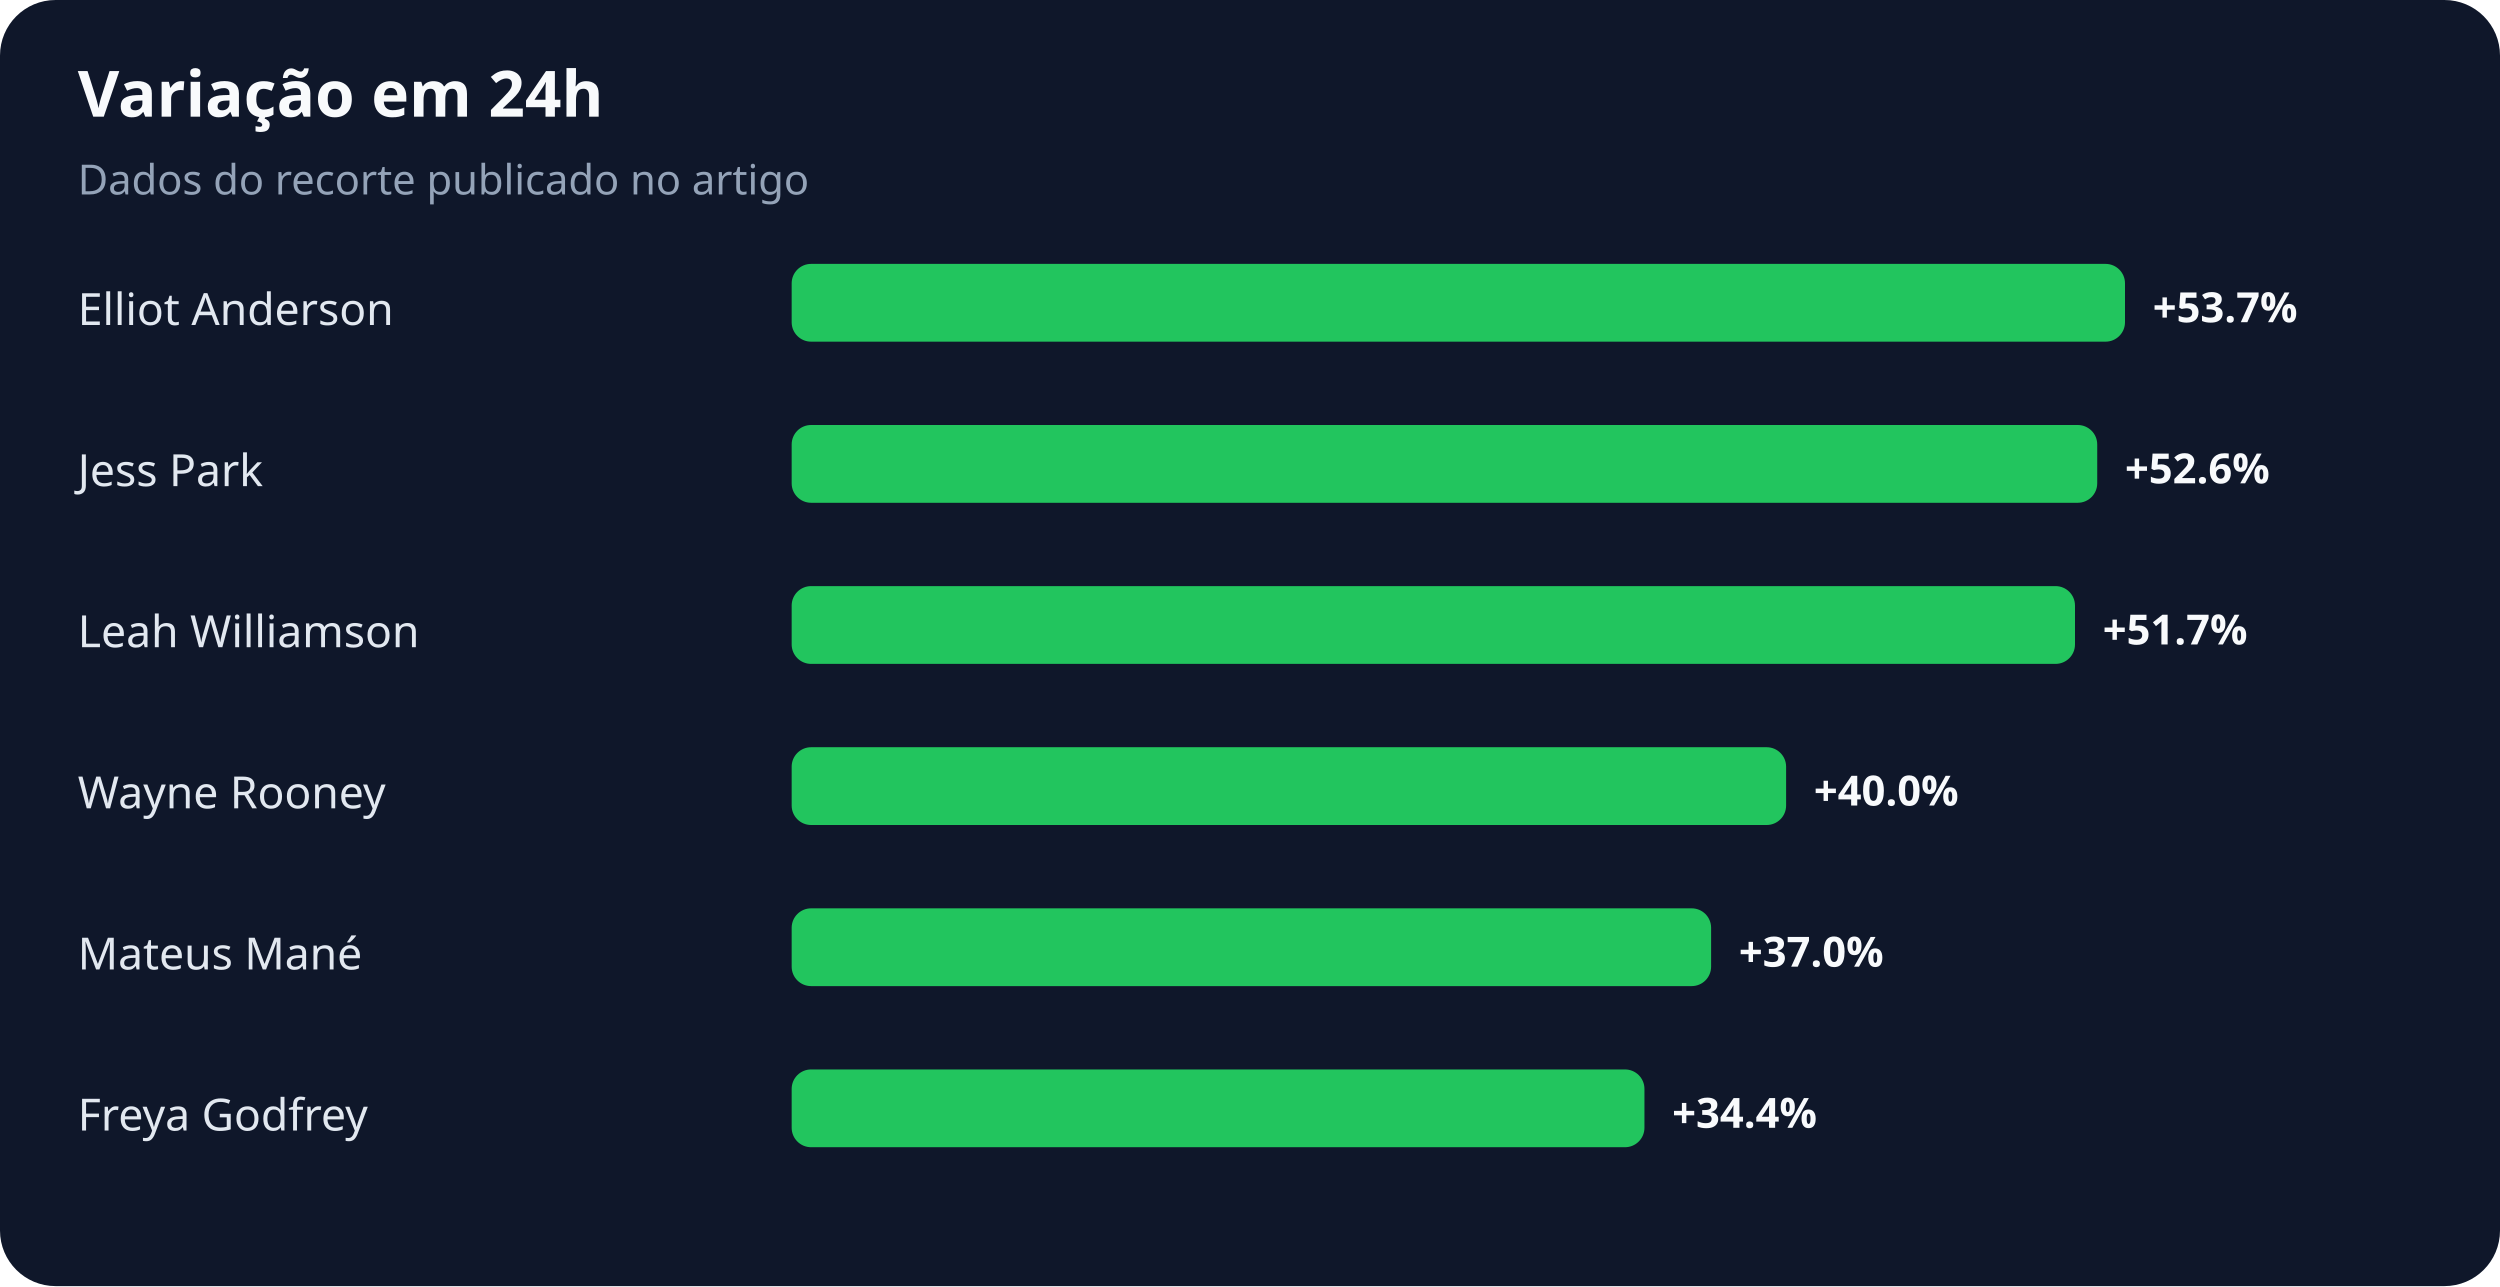
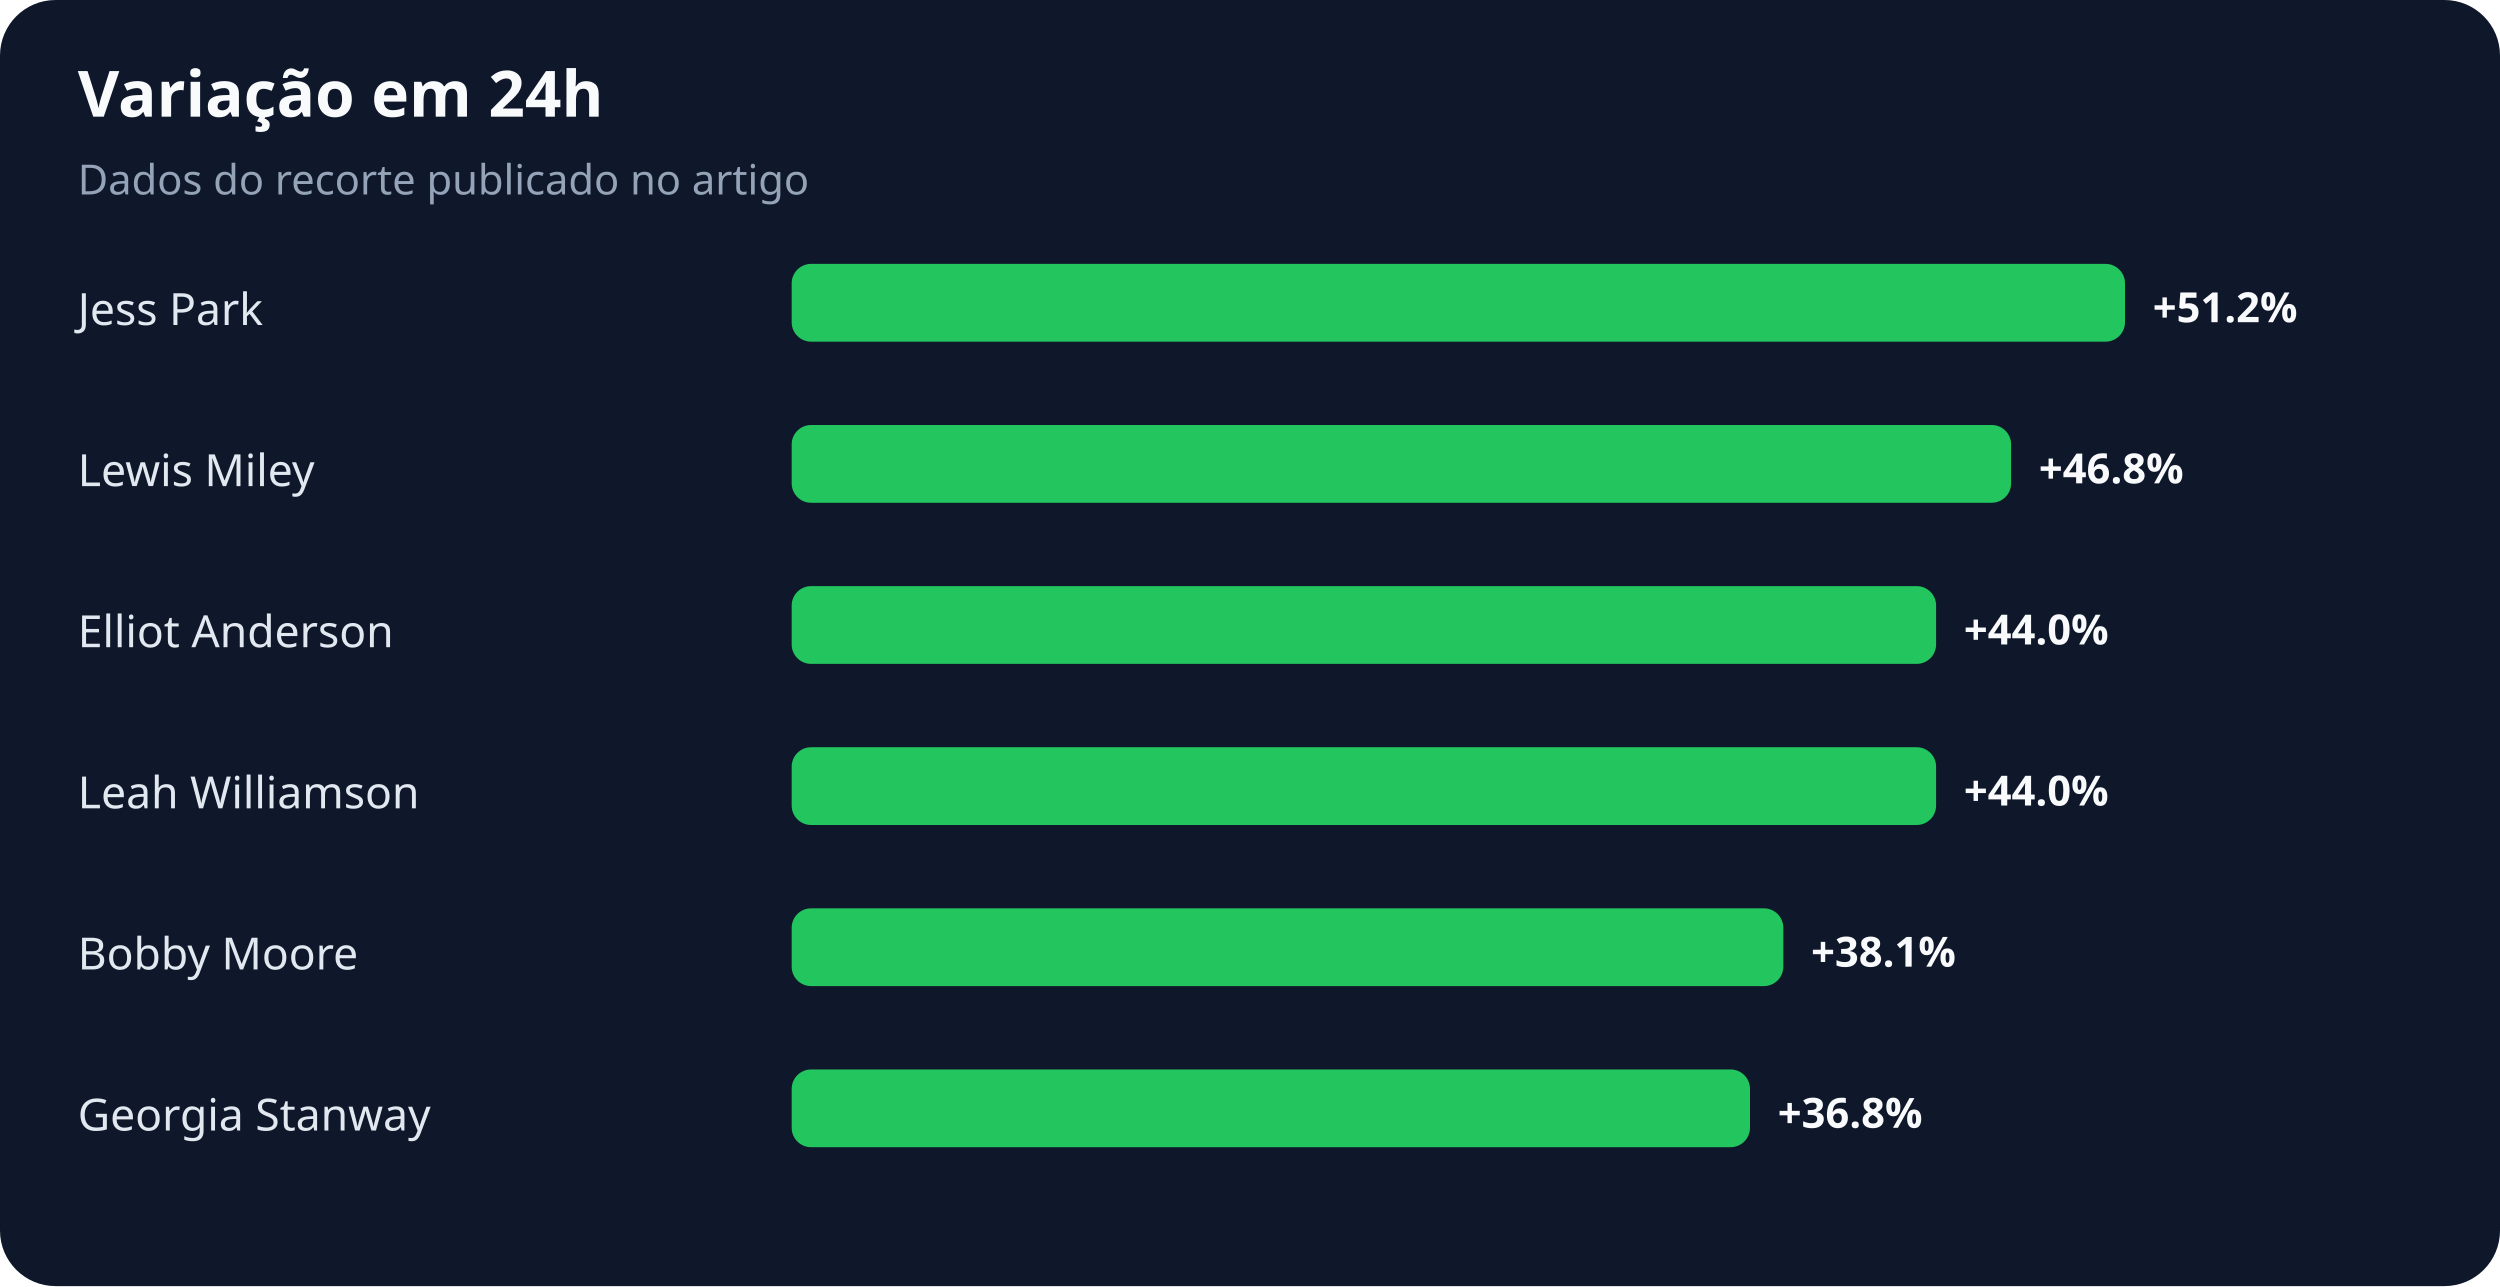
<svg xmlns="http://www.w3.org/2000/svg" width="900" height="463" viewBox="0 0 900 463" role="img" aria-labelledby="title desc">
  <rect width="100%" height="100%" rx="20" fill="#0f172a" />
  <text x="28" y="42" fill="#f8fafc" font-family="system-ui,sans-serif" font-size="23" font-weight="700">Variação em 24h</text>
  <text x="28" y="70" fill="#94a3b8" font-family="system-ui,sans-serif" font-size="15">Dados do recorte publicado no artigo</text>
-   <text x="28" y="117" fill="#e2e8f0" font-family="system-ui,sans-serif" font-size="16">Elliot Anderson</text>
+   <text x="28" y="117" fill="#e2e8f0" font-family="system-ui,sans-serif" font-size="16">Jess Park</text>
  <rect x="285" y="95" width="480" height="28" rx="7" fill="#22c55e" />
-   <text x="775" y="116" fill="#f8fafc" font-family="system-ui,sans-serif" font-size="15" font-weight="700">+53.7%</text>
-   <text x="28" y="175" fill="#e2e8f0" font-family="system-ui,sans-serif" font-size="16">Jess Park</text>
-   <rect x="285" y="153" width="470" height="28" rx="7" fill="#22c55e" />
-   <text x="765" y="174" fill="#f8fafc" font-family="system-ui,sans-serif" font-size="15" font-weight="700">+52.6%</text>
-   <text x="28" y="233" fill="#e2e8f0" font-family="system-ui,sans-serif" font-size="16">Leah Williamson</text>
-   <rect x="285" y="211" width="462" height="28" rx="7" fill="#22c55e" />
-   <text x="757" y="232" fill="#f8fafc" font-family="system-ui,sans-serif" font-size="15" font-weight="700">+51.7%</text>
-   <text x="28" y="291" fill="#e2e8f0" font-family="system-ui,sans-serif" font-size="16">Wayne Rooney</text>
-   <rect x="285" y="269" width="358" height="28" rx="7" fill="#22c55e" />
-   <text x="653" y="290" fill="#f8fafc" font-family="system-ui,sans-serif" font-size="15" font-weight="700">+40.0%</text>
-   <text x="28" y="349" fill="#e2e8f0" font-family="system-ui,sans-serif" font-size="16">Mateus Mané</text>
-   <rect x="285" y="327" width="331" height="28" rx="7" fill="#22c55e" />
-   <text x="626" y="348" fill="#f8fafc" font-family="system-ui,sans-serif" font-size="15" font-weight="700">+37.0%</text>
-   <text x="28" y="407" fill="#e2e8f0" font-family="system-ui,sans-serif" font-size="16">Freya Godfrey</text>
-   <rect x="285" y="385" width="307" height="28" rx="7" fill="#22c55e" />
-   <text x="602" y="406" fill="#f8fafc" font-family="system-ui,sans-serif" font-size="15" font-weight="700">+34.4%</text>
+   <text x="775" y="116" fill="#f8fafc" font-family="system-ui,sans-serif" font-size="15" font-weight="700">+51.2%</text>
+   <text x="28" y="175" fill="#e2e8f0" font-family="system-ui,sans-serif" font-size="16">Lewis Miley</text>
+   <rect x="285" y="153" width="439" height="28" rx="7" fill="#22c55e" />
+   <text x="734" y="174" fill="#f8fafc" font-family="system-ui,sans-serif" font-size="15" font-weight="700">+46.8%</text>
+   <text x="28" y="233" fill="#e2e8f0" font-family="system-ui,sans-serif" font-size="16">Elliot Anderson</text>
+   <rect x="285" y="211" width="412" height="28" rx="7" fill="#22c55e" />
+   <text x="707" y="232" fill="#f8fafc" font-family="system-ui,sans-serif" font-size="15" font-weight="700">+44.0%</text>
+   <text x="28" y="291" fill="#e2e8f0" font-family="system-ui,sans-serif" font-size="16">Leah Williamson</text>
+   <rect x="285" y="269" width="412" height="28" rx="7" fill="#22c55e" />
+   <text x="707" y="290" fill="#f8fafc" font-family="system-ui,sans-serif" font-size="15" font-weight="700">+44.0%</text>
+   <text x="28" y="349" fill="#e2e8f0" font-family="system-ui,sans-serif" font-size="16">Bobby Moore</text>
+   <rect x="285" y="327" width="357" height="28" rx="7" fill="#22c55e" />
+   <text x="652" y="348" fill="#f8fafc" font-family="system-ui,sans-serif" font-size="15" font-weight="700">+38.1%</text>
+   <text x="28" y="407" fill="#e2e8f0" font-family="system-ui,sans-serif" font-size="16">Georgia Stanway</text>
+   <rect x="285" y="385" width="345" height="28" rx="7" fill="#22c55e" />
+   <text x="640" y="406" fill="#f8fafc" font-family="system-ui,sans-serif" font-size="15" font-weight="700">+36.8%</text>
</svg>
